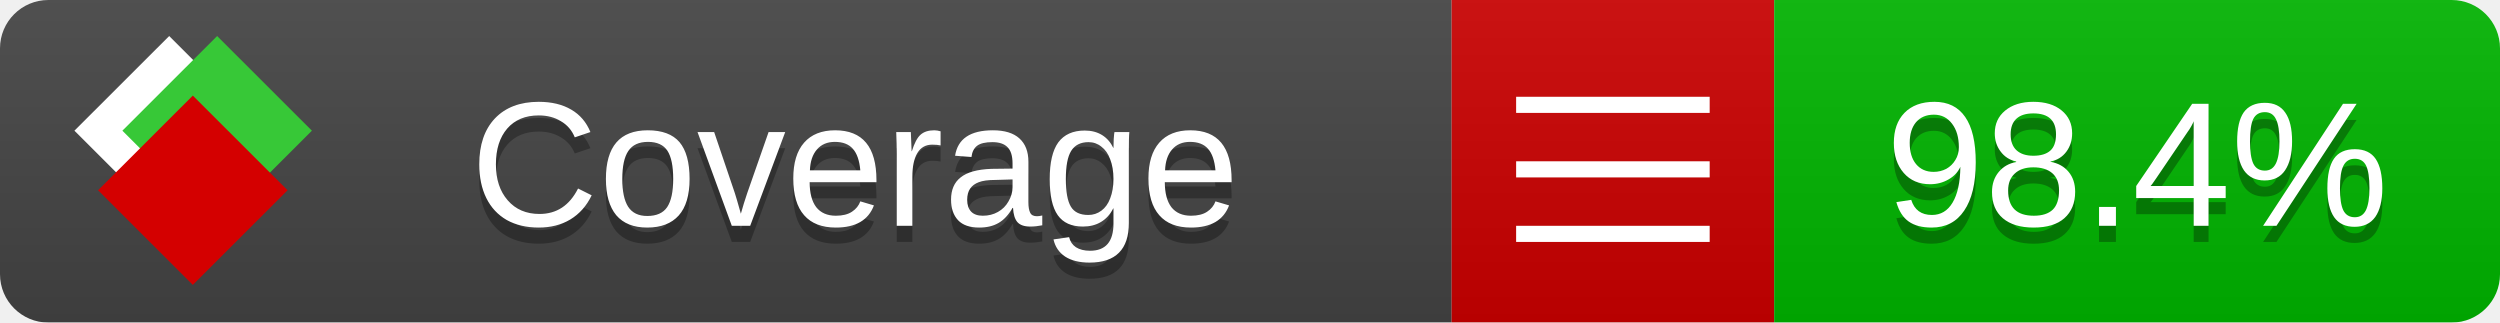
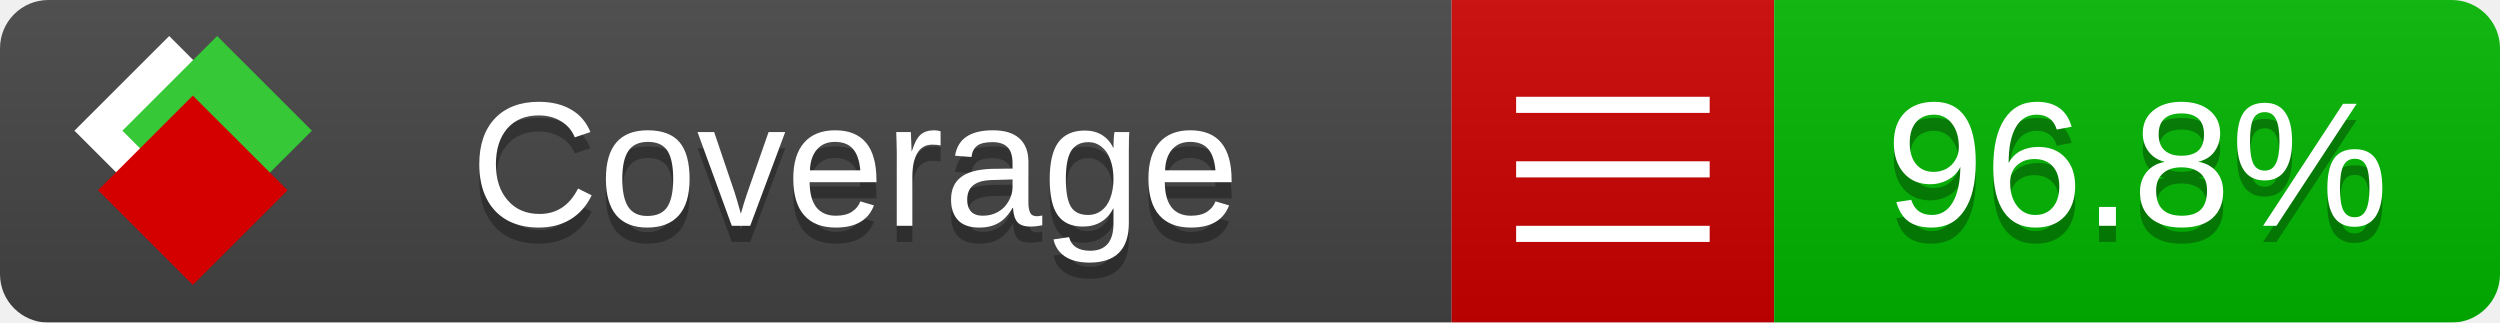
<svg xmlns="http://www.w3.org/2000/svg" xmlns:xlink="http://www.w3.org/1999/xlink" width="155" height="20">
  <style type="text/css">
          
            @keyframes fade1 {
                0% { visibility: visible; opacity: 1; }
               27% { visibility: visible; opacity: 1; }
               33% { visibility: hidden; opacity: 0; }
               60% { visibility: hidden; opacity: 0; }
               66% { visibility: hidden; opacity: 0; }
               93% { visibility: hidden; opacity: 0; }
              100% { visibility: visible; opacity: 1; }
            }
            @keyframes fade2 {
                0% { visibility: hidden; opacity: 0; }
               27% { visibility: hidden; opacity: 0; }
               33% { visibility: visible; opacity: 1; }
               60% { visibility: visible; opacity: 1; }
               66% { visibility: hidden; opacity: 0; }
               93% { visibility: hidden; opacity: 0; }
              100% { visibility: hidden; opacity: 0; }
            }
            @keyframes fade3 {
                0% { visibility: hidden; opacity: 0; }
               27% { visibility: hidden; opacity: 0; }
               33% { visibility: hidden; opacity: 0; }
               60% { visibility: hidden; opacity: 0; }
               66% { visibility: visible; opacity: 1; }
               93% { visibility: visible; opacity: 1; }
              100% { visibility: hidden; opacity: 0; }
            }
            .linecoverage {
                animation-duration: 15s;
                animation-name: fade1;
                animation-iteration-count: infinite;
            }
            .branchcoverage {
                animation-duration: 15s;
                animation-name: fade2;
                animation-iteration-count: infinite;
            }
            .methodcoverage {
                animation-duration: 15s;
                animation-name: fade3;
                animation-iteration-count: infinite;
            }
          
    </style>
  <defs>
    <linearGradient id="gradient" x2="0" y2="100%">
      <stop offset="0" stop-color="#bbb" stop-opacity=".1" />
      <stop offset="1" stop-opacity=".1" />
    </linearGradient>
    <linearGradient id="c">
      <stop offset="0" stop-color="#d40000" />
      <stop offset="1" stop-color="#ff2a2a" />
    </linearGradient>
    <linearGradient id="a">
      <stop offset="0" stop-color="#e0e0de" />
      <stop offset="1" stop-color="#fff" />
    </linearGradient>
    <linearGradient id="b">
      <stop offset="0" stop-color="#37c837" />
      <stop offset="1" stop-color="#217821" />
    </linearGradient>
    <linearGradient xlink:href="#a" id="e" x1="106.44" x2="69.96" y1="-11.96" y2="-46.84" gradientTransform="matrix(-.8426 -.00045 -.00045 -.8426 -94.27 -75.82)" gradientUnits="userSpaceOnUse" />
    <linearGradient xlink:href="#b" id="f" x1="56.19" x2="77.97" y1="-23.45" y2="10.62" gradientTransform="matrix(.8426 .00045 .00045 .8426 94.27 75.82)" gradientUnits="userSpaceOnUse" />
    <linearGradient xlink:href="#c" id="g" x1="79.98" x2="132.9" y1="10.79" y2="10.79" gradientTransform="matrix(.8426 .00045 .00045 .8426 94.27 75.82)" gradientUnits="userSpaceOnUse" />
    <mask id="mask">
      <rect width="155" height="20" rx="3" fill="#fff" />
    </mask>
    <g id="icon" transform="matrix(.04486 0 0 .04481 -.48 -.63)">
      <rect width="52.92" height="52.92" x="-109.72" y="-27.13" fill="url(#e)" transform="rotate(-135)" />
      <rect width="52.92" height="52.92" x="70.19" y="-39.18" fill="url(#f)" transform="rotate(45)" />
      <rect width="52.92" height="52.92" x="80.05" y="-15.74" fill="url(#g)" transform="rotate(45)" />
    </g>
  </defs>
  <g mask="url(#mask)">
    <rect x="0" y="0" width="90" height="20" fill="#444" />
    <rect x="90" y="0" width="20" height="20" fill="#c00" />
    <rect x="110" y="0" width="45" height="20" fill="#00B600" />
    <rect x="0" y="0" width="155" height="20" fill="url(#gradient)" />
  </g>
  <g>
    <path class="" stroke="#fff" d="M94 6.5 h12 M94 10.5 h12 M94 14.5 h12" />
  </g>
  <g fill="#fff" text-anchor="middle" font-family="Verdana,Arial,Geneva,sans-serif" font-size="11">
    <a xlink:href="https://github.com/danielpalme/ReportGenerator" target="_top">
      <use xlink:href="#icon" transform="translate(3,1) scale(3.5)" />
    </a>
    <text x="53" y="15" fill="#010101" fill-opacity=".3">Coverage</text>
    <text x="53" y="14" fill="#fff">Coverage</text>
-     <text class="" x="132.5" y="15" fill="#010101" fill-opacity=".3">98.4%</text>
-     <text class="" x="132.5" y="14">98.4%</text>
+     <text class="" x="132.5" y="15" fill="#010101" fill-opacity=".3">96.8%</text>
+     <text class="" x="132.5" y="14">96.8%</text>
  </g>
  <g>
    <rect class="" x="90" y="0" width="65" height="20" fill-opacity="0" />
  </g>
</svg>
